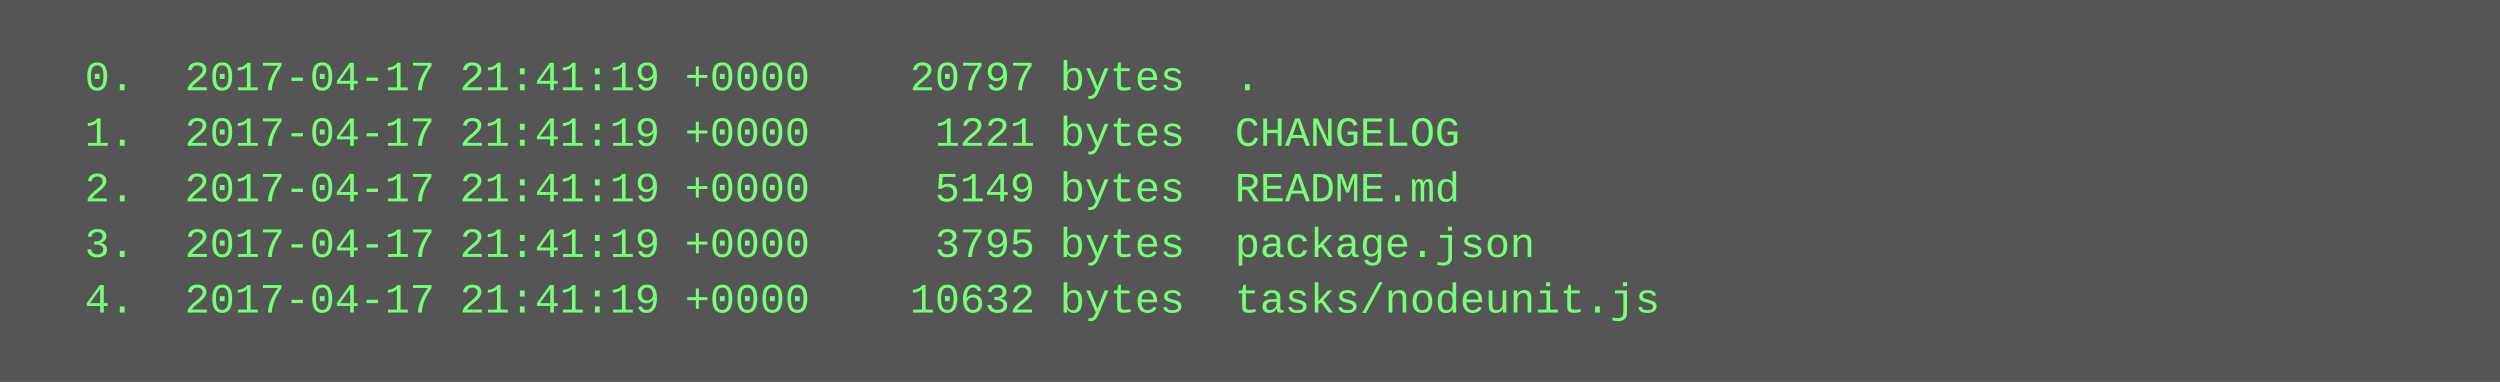
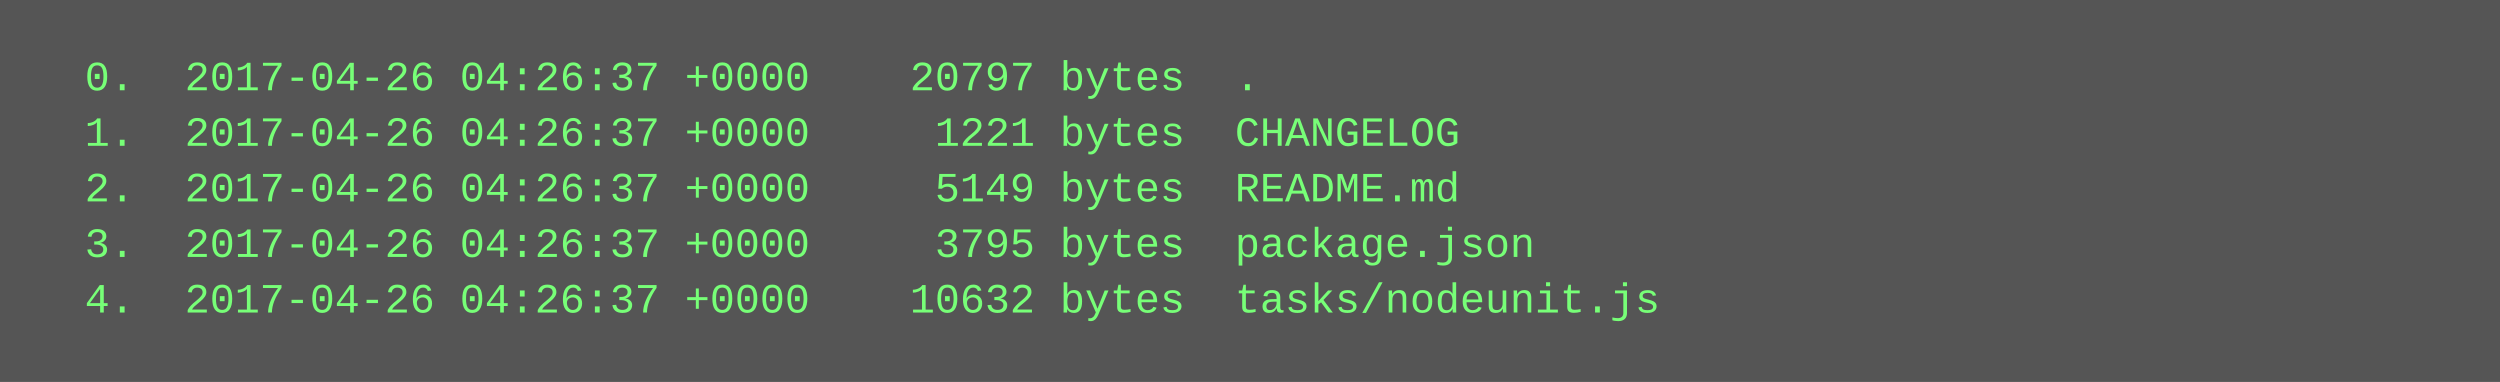
<svg xmlns="http://www.w3.org/2000/svg" height="110" width="720">
  <rect height="110" fill="#555" width="720" />
  <text fill="#7f7" font-family="Courier New" font-size="12" xml:space="preserve">
-     <tspan x="10" y="26">  0.  2017-04-17 21:41:19 +0000    20797 bytes  .</tspan>
-     <tspan x="10" y="42">  1.  2017-04-17 21:41:19 +0000     1221 bytes  CHANGELOG</tspan>
-     <tspan x="10" y="58">  2.  2017-04-17 21:41:19 +0000     5149 bytes  README.md</tspan>
-     <tspan x="10" y="74">  3.  2017-04-17 21:41:19 +0000     3795 bytes  package.json</tspan>
-     <tspan x="10" y="90">  4.  2017-04-17 21:41:19 +0000    10632 bytes  tasks/nodeunit.js</tspan>
+     <tspan x="10" y="26">  0.  2017-04-26 04:26:37 +0000    20797 bytes  .</tspan>
+     <tspan x="10" y="42">  1.  2017-04-26 04:26:37 +0000     1221 bytes  CHANGELOG</tspan>
+     <tspan x="10" y="58">  2.  2017-04-26 04:26:37 +0000     5149 bytes  README.md</tspan>
+     <tspan x="10" y="74">  3.  2017-04-26 04:26:37 +0000     3795 bytes  package.json</tspan>
+     <tspan x="10" y="90">  4.  2017-04-26 04:26:37 +0000    10632 bytes  tasks/nodeunit.js</tspan>
  </text>
</svg>
